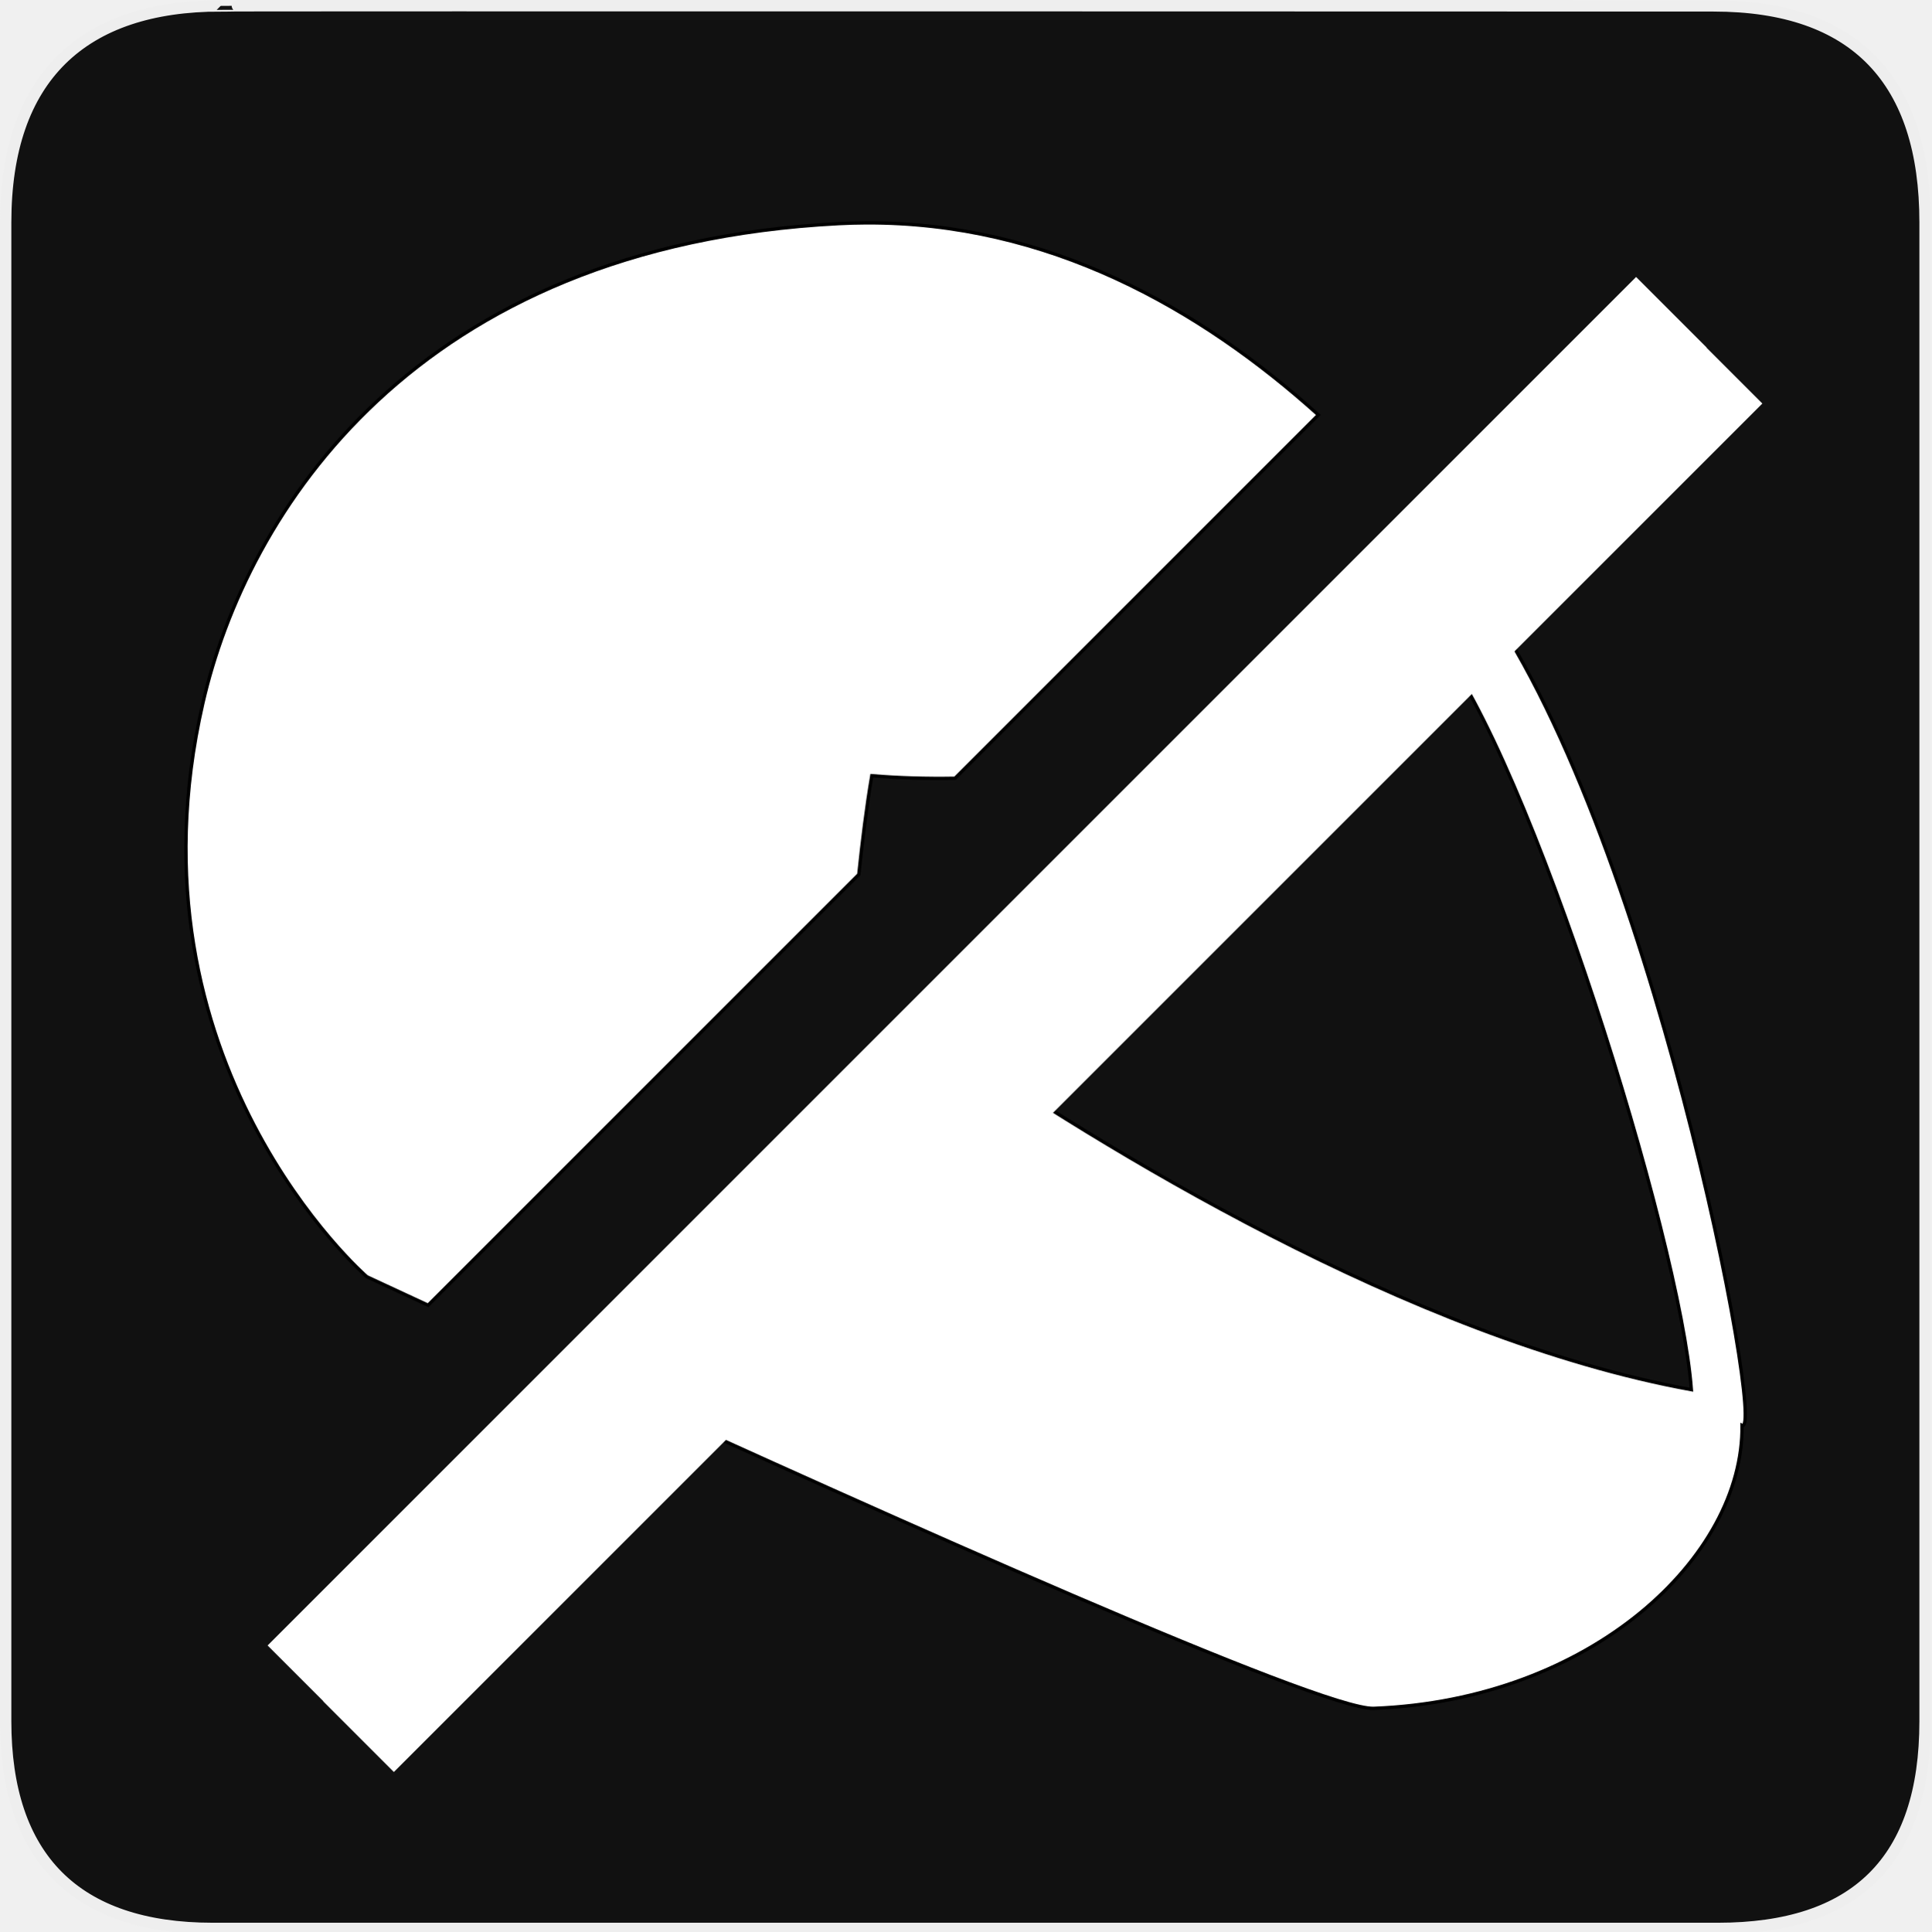
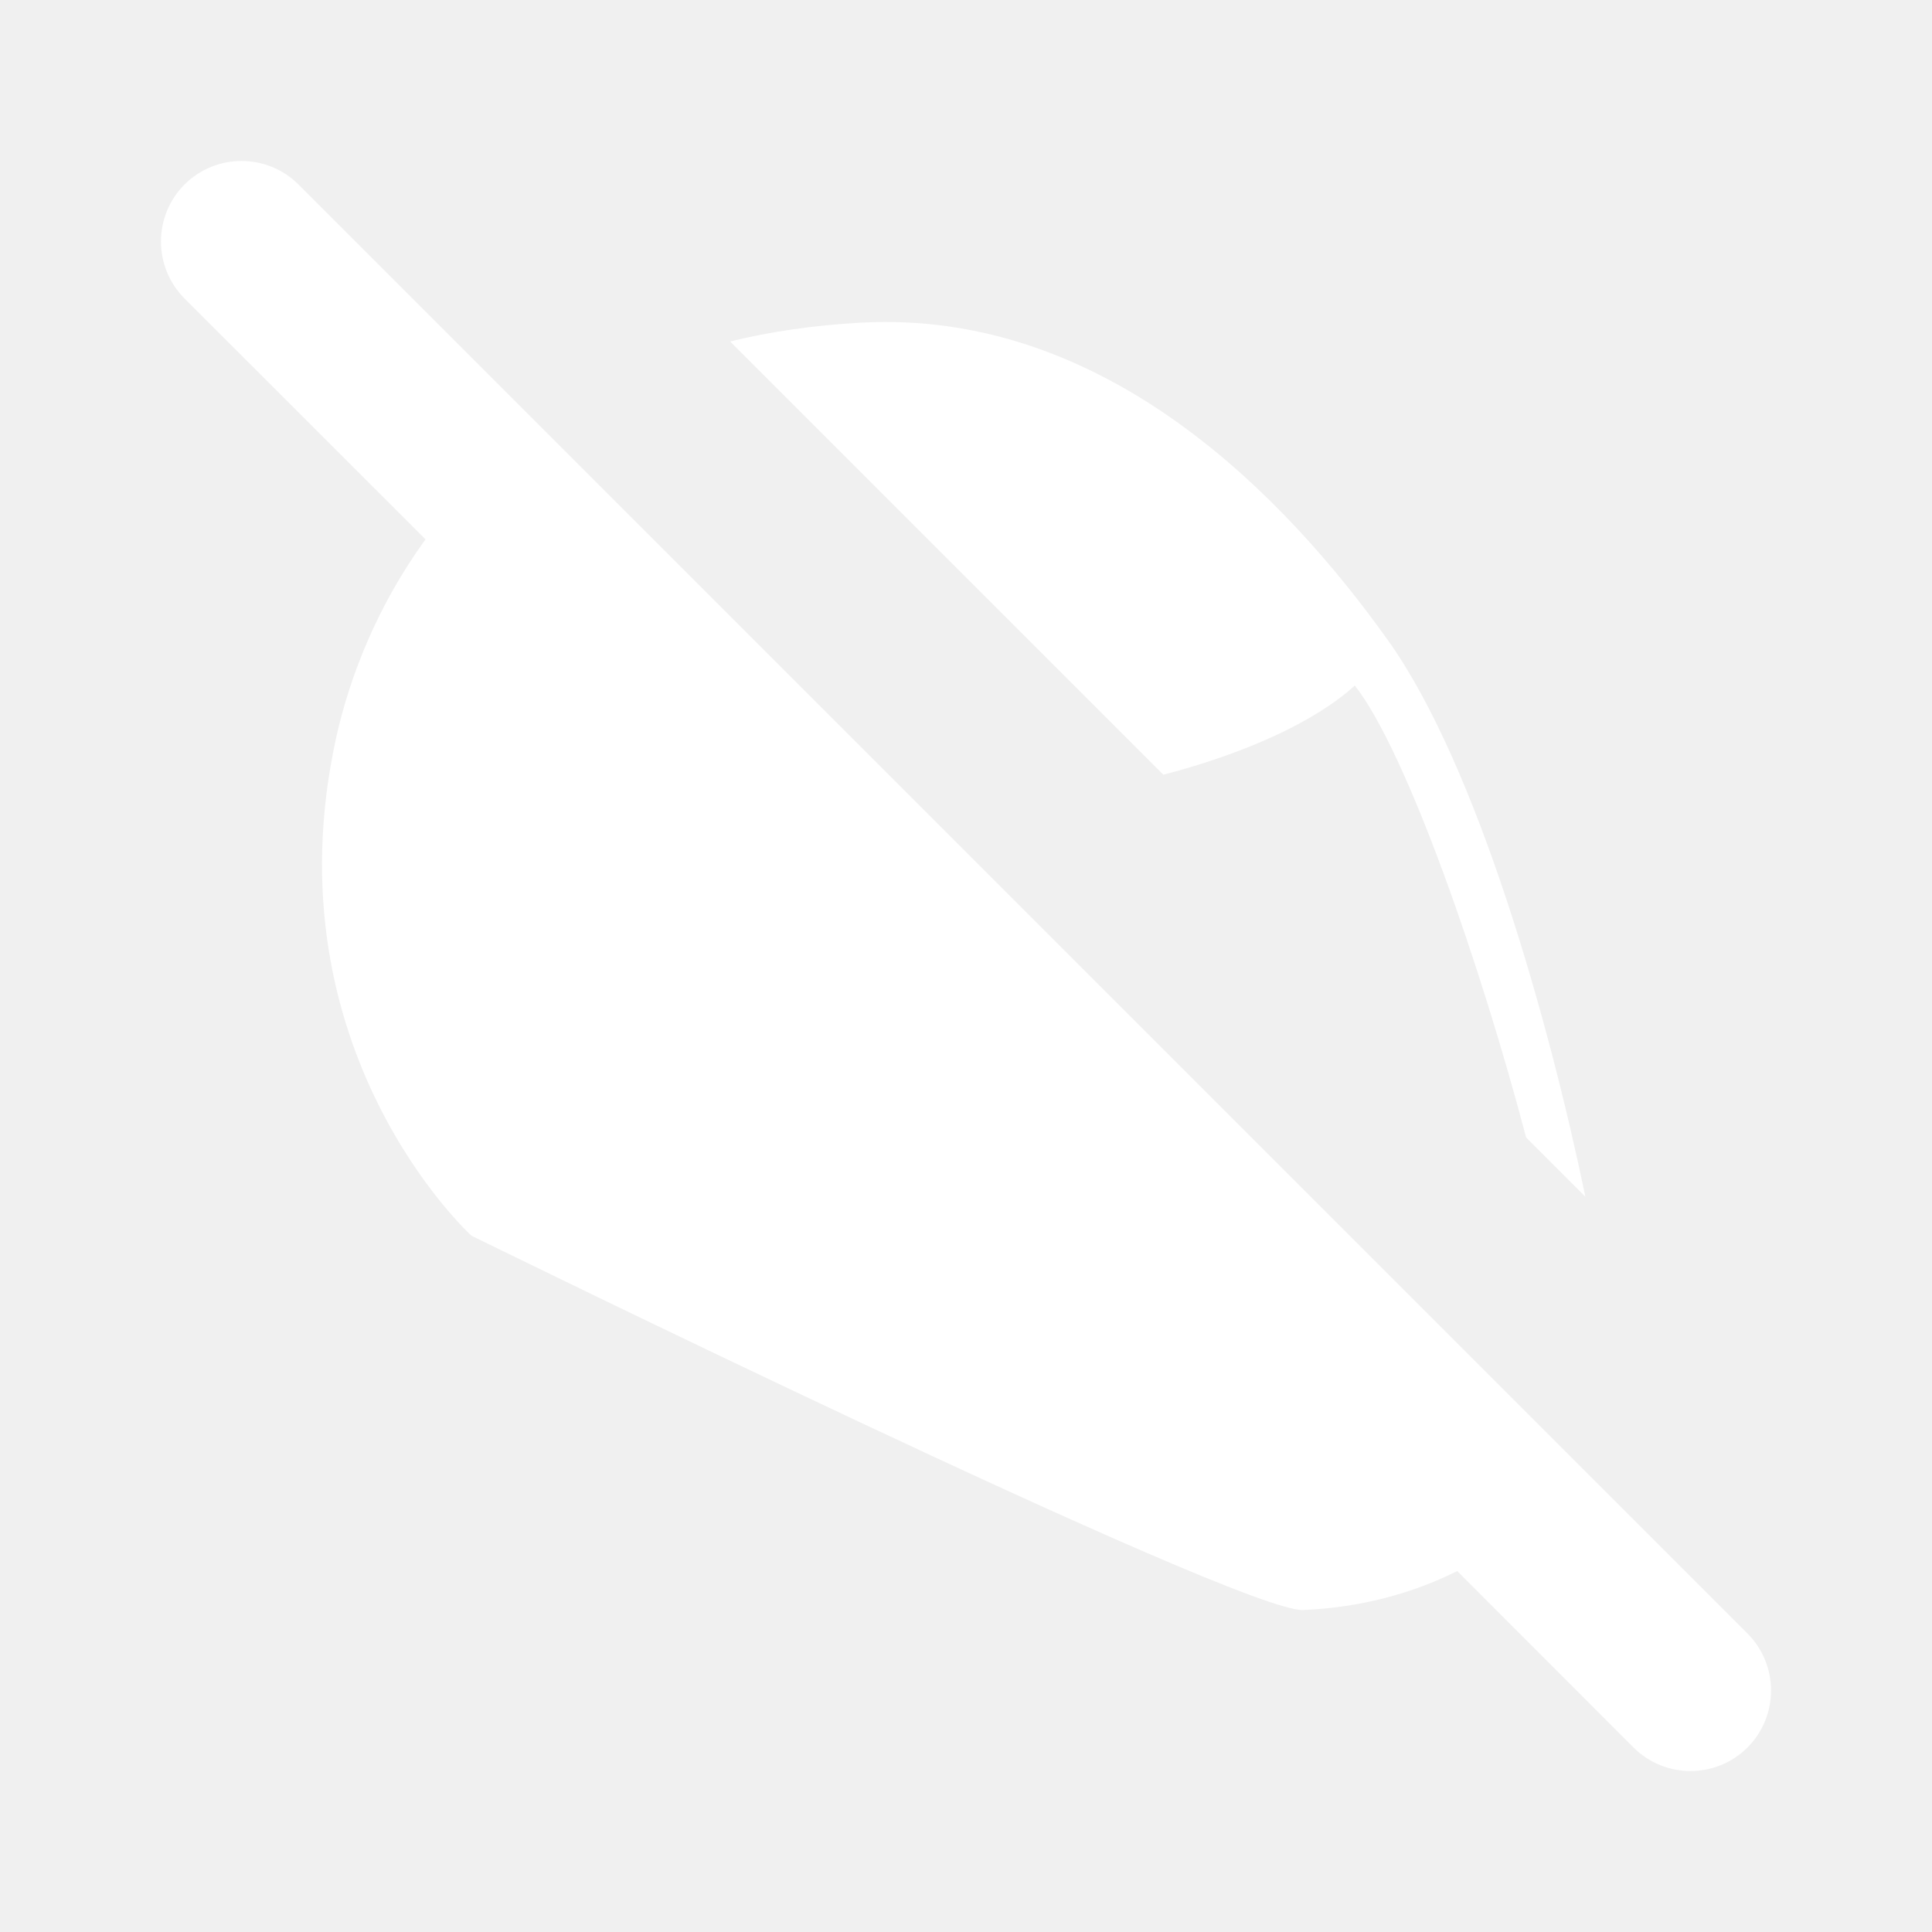
- <svg xmlns="http://www.w3.org/2000/svg" version="1.0" width="580" height="580" id="svg2">
-   <defs id="defs4">
-     <symbol viewBox="244.5 110 489 219.9" id="symbol-university">
-       <path id="path4460" d="M79,43l57,119c0,0,21-96,104-96s124,106,124,106l43-133l82-17L0,17L79,43z" />
-       <path id="path4462" d="M94,176l-21,39" stroke-width="20" stroke="#000000" fill="none" />
-       <path id="path4464" d="M300,19c0,10.5-22.6,19-50.5,19S199,29.5,199,19s22.6-19,50.5-19S300,8.5,300,19z" />
-       <path id="path4466" d="M112,216l-16-38L64,88c0,0-9-8-4-35s16-24,16-24" stroke-width="20" stroke="#000000" ill="none" />
-     </symbol>
-     <clipPath id="clipoutline1" clipPathUnits="userSpaceOnUse">
-       <path d="m 22.42,17.2 12.96,12.95 -2.5,8.78 -8.78,2.5 -12.96,-12.96 -5.86,5.86 14.89,21.46 17.56,-3.34 61.63,65.62 c 9.44,9.51 22.17,-4.75 13.34,-12.87 L 46.85,42.92 50.86,25.16 28.72,10.89 22.42,17.2 Z m 81.06,91.97 c 1.68,-1.68 4.4,-1.68 6.08,0 1.68,1.68 1.68,4.4 0,6.08 -1.68,1.67 -4.4,1.67 -6.08,0 -1.68,-1.68 -1.68,-4.4 0,-6.08 z" id="outline1" />
-     </clipPath>
-   </defs>
-   <g id="g1327">
-     <path d="M 66.275,1.768 C 24.94,1.768 1.704,23.139 1.704,66.804 L 1.704,516.927 C 1.704,557.771 22.599,579.156 63.896,579.156 L 515.92,579.156 C 557.227,579.156 578.149,558.841 578.149,516.927 L 578.149,66.804 C 578.149,24.203 557.227,1.768 514.628,1.768 C 514.624,1.768 66.133,1.625 66.275,1.768 z " style="fill:#111;stroke:#eee;stroke-width:3.408" id="path1329" />
-   </g>
-   <path style="fill:#ffffff;fill-opacity:1;stroke:#ffffff;stroke-width:11.576;stroke-linecap:round;stroke-linejoin:round;stroke-miterlimit:4;stroke-dasharray:none;stroke-opacity:1" id="path2309" d="" />
-   <path style="fill:#ffffff;fill-opacity:1;fill-rule:evenodd;stroke:#000000;stroke-width:1px;stroke-linecap:butt;stroke-linejoin:miter;stroke-opacity:1" d="M 260.021 66.93 C 257.341 66.943 254.637 67.017 251.914 67.158 C 124.115 73.779 73.957 154.402 60.93 211.15 C 36.115 319.241 110.16 383.436 110.16 383.436 C 110.16 383.436 117.823 387.003 128.568 391.988 L 257.914 262.643 C 258.94 252.827 260.251 242.084 261.824 232.959 C 269.819 233.635 278.218 233.87 286.83 233.727 L 395.949 124.607 C 360.29 92.491 314.631 66.664 260.021 66.93 z M 432.842 163.639 L 376.961 219.52 C 399.668 212.563 419.176 203.42 431.371 192.859 C 459.255 226.752 504.67 371.861 507.975 417.367 C 423.377 401.986 329.909 343.93 284.006 312.475 L 180.543 415.938 C 264.874 454.532 396.864 513.675 412.582 513.068 C 477.863 510.549 523.623 467.607 523.186 428.078 C 530.502 431.736 495.541 246.732 443.434 177.182 C 440.095 172.725 436.556 168.193 432.842 163.639 z " id="path4405" />
-   <path style="color:#000000;font-style:normal;font-variant:normal;font-weight:normal;font-stretch:normal;font-size:medium;line-height:normal;font-family:sans-serif;text-indent:0;text-align:start;text-decoration:none;text-decoration-line:none;text-decoration-style:solid;text-decoration-color:#000000;letter-spacing:normal;word-spacing:normal;text-transform:none;direction:ltr;block-progression:tb;writing-mode:lr-tb;baseline-shift:baseline;text-anchor:start;white-space:normal;clip-rule:nonzero;display:inline;overflow:visible;visibility:visible;opacity:1;isolation:auto;mix-blend-mode:normal;color-interpolation:sRGB;color-interpolation-filters:linearRGB;solid-color:#000000;solid-opacity:1;fill:#ffffff;fill-opacity:1;fill-rule:evenodd;stroke:none;stroke-width:30;stroke-linecap:butt;stroke-linejoin:miter;stroke-miterlimit:4;stroke-dasharray:none;stroke-dashoffset:0;stroke-opacity:1;color-rendering:auto;image-rendering:auto;shape-rendering:auto;text-rendering:auto;enable-background:accumulate" d="m 80.366,494.179 411,-411 21.213,21.213 -0.045,0.043 16.75,16.75 -411,411 -21.213,-21.213 0.045,-0.045 -16.75,-16.748 z" id="path4142" />
+ <svg xmlns="http://www.w3.org/2000/svg" width="12" height="12" viewBox="0 0 12 12" fill="none">
+   <path fill-rule="evenodd" clip-rule="evenodd" d="M1.854 1.146C1.658 0.951 1.342 0.951 1.146 1.146C0.951 1.342 0.951 1.658 1.146 1.854L2.643 3.35C2.344 3.761 2.171 4.204 2.087 4.586C1.663 6.524 2.928 7.675 2.928 7.675C2.928 7.675 7.696 10.016 8.094 10C8.452 9.985 8.776 9.896 9.051 9.758L10.146 10.854C10.342 11.049 10.658 11.049 10.854 10.854C11.049 10.658 11.049 10.342 10.854 10.146L1.854 1.146ZM8.415 4.258C8.738 4.67 9.198 5.998 9.479 7.065L9.847 7.433C9.626 6.367 9.181 4.762 8.621 3.977C7.973 3.069 6.907 1.993 5.488 2C5.442 2 5.396 2.002 5.349 2.004C5.054 2.02 4.783 2.06 4.535 2.121L7.226 4.812C7.723 4.682 8.161 4.489 8.415 4.258Z" fill="white" />
</svg>
